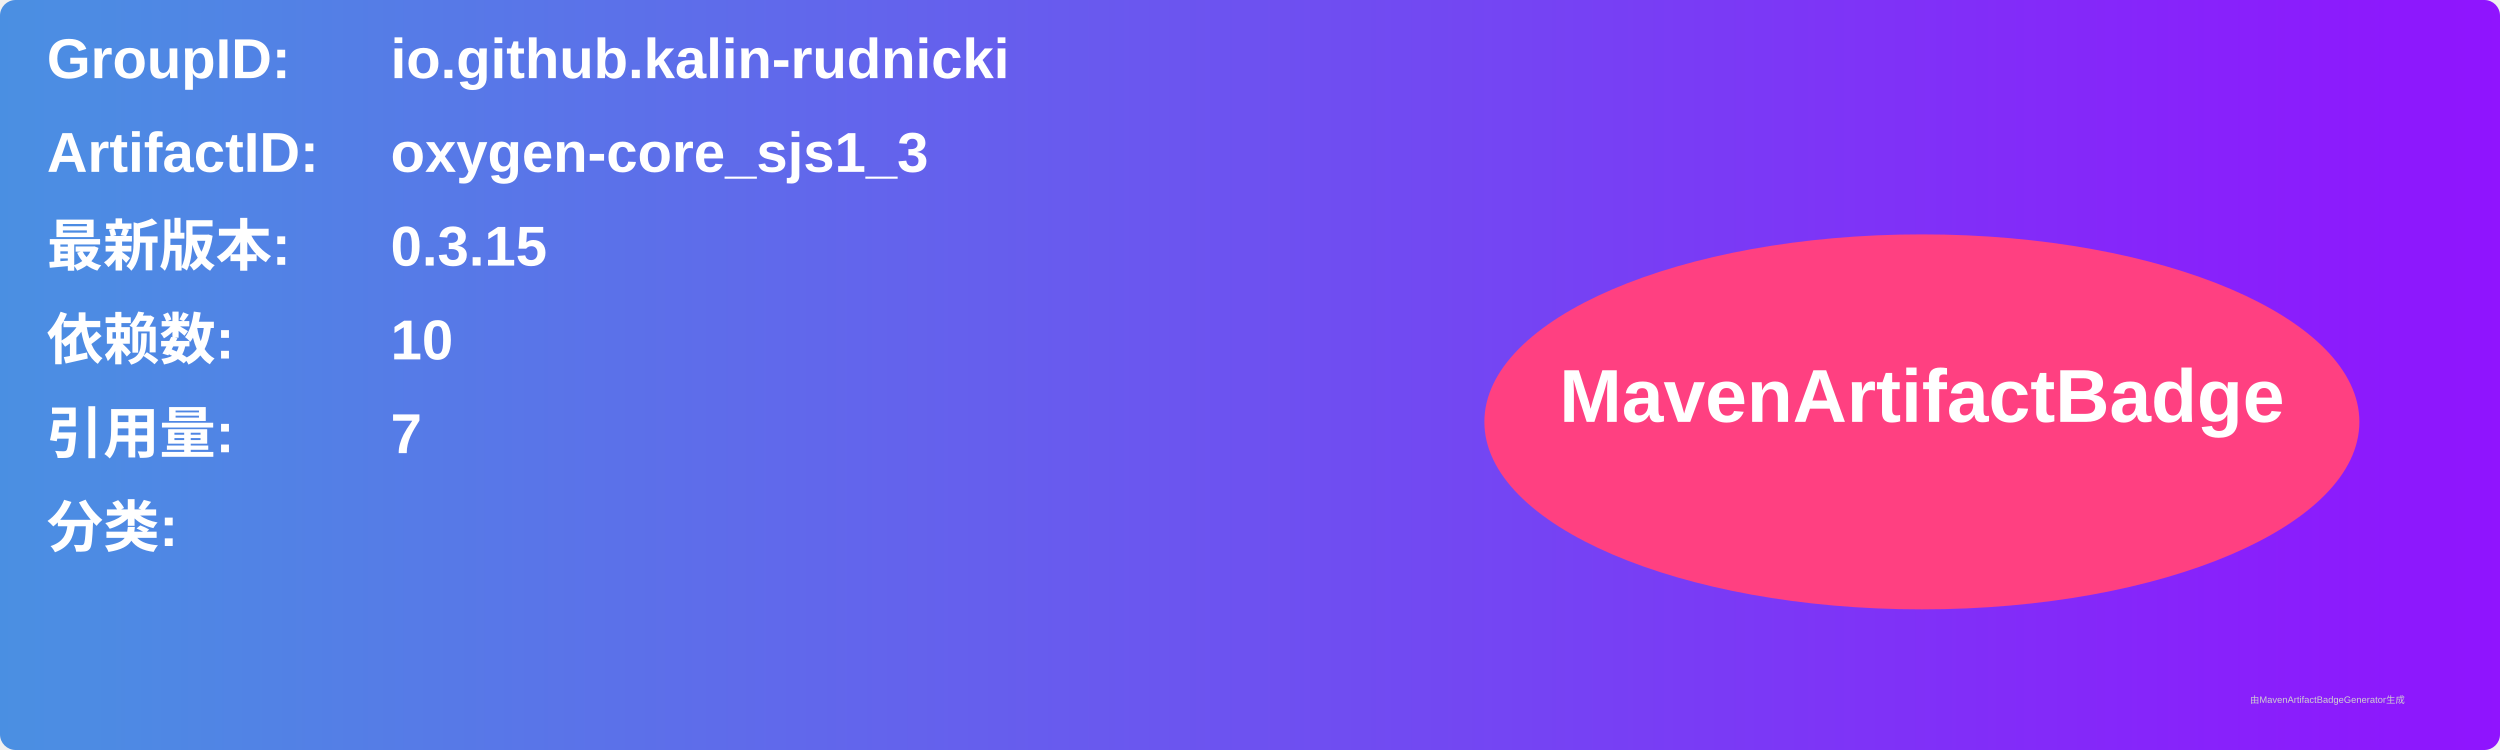
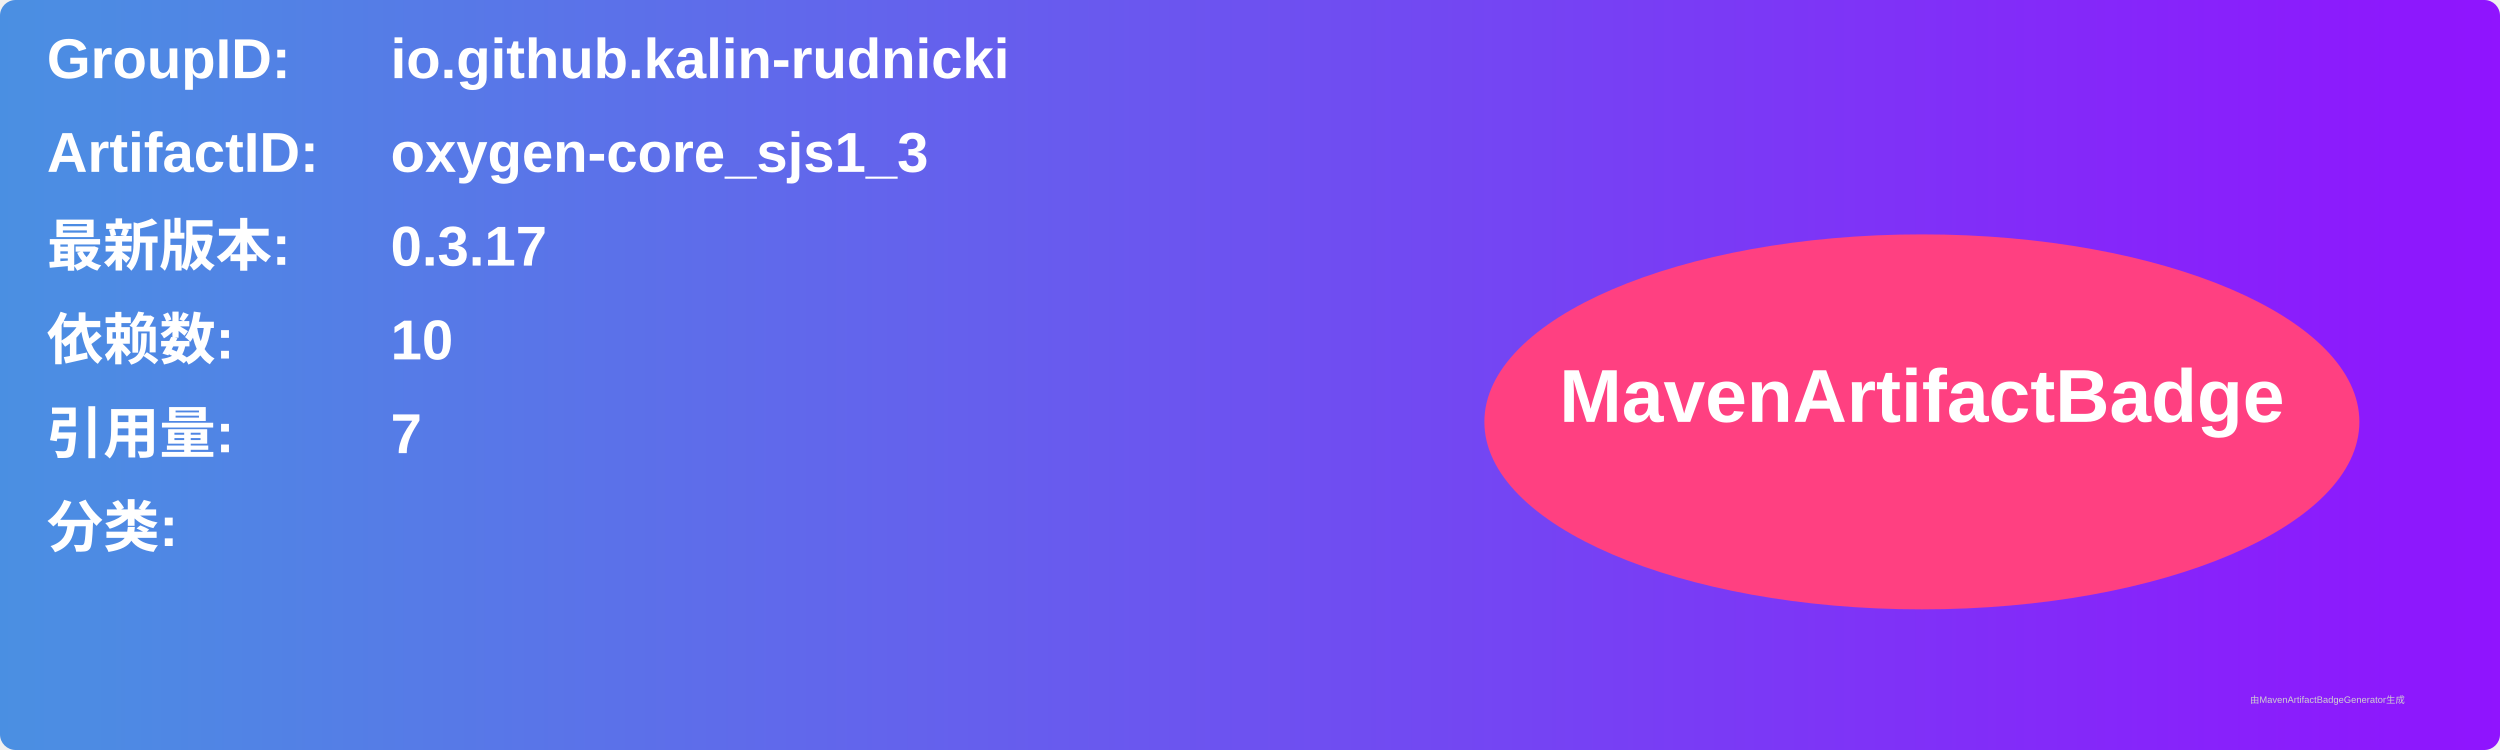
<svg xmlns="http://www.w3.org/2000/svg" width="800" height="240" viewBox="0 0 800 240">
  <linearGradient id="grad" x1="0%" y1="0%" x2="100%" y2="0%">
    <stop offset="0%" stop-color="#4a90e2" />
    <stop offset="100%" stop-color="#9013fe" />
  </linearGradient>
  <rect width="100%" height="100%" rx="5" ry="5" fill="url(#grad)" />
  <g transform="translate(15, 15)">
    <text x="0" y="10" font-family="Arial" font-size="18" fill="white" font-weight="bold" width="260">GroupID:</text>
    <text x="110" y="10" font-family="Arial" font-size="18" fill="white" font-weight="bold" width="460">io.github.kalin-rudnicki</text>
    <text x="0" y="40" font-family="Arial" font-size="18" fill="white" font-weight="bold" width="260">ArtifactID:</text>
    <text x="110" y="40" font-family="Arial" font-size="18" fill="white" font-weight="bold" width="460">oxygen-core_sjs1_3</text>
    <text x="0" y="70" font-family="Arial" font-size="18" fill="white" font-weight="bold">最新版本:</text>
    <text x="110" y="70" font-family="Arial" font-size="18" fill="white" font-weight="bold">
-       <tspan font-weight="bold">0.3.15</tspan>
+       <tspan font-weight="bold">0.3.17</tspan>
    </text>
    <text x="0" y="100" font-family="Arial" font-size="18" fill="white" font-weight="bold">依赖数: </text>
    <text x="110" y="100" font-family="Arial" font-size="18" fill="white">
      <tspan font-weight="bold">10</tspan>
    </text>
    <text x="0" y="130" font-family="Arial" font-size="18" fill="white" font-weight="bold">引用量: </text>
    <text x="110" y="130" font-family="Arial" font-size="18" fill="white">
      <tspan font-weight="bold">7</tspan>
    </text>
    <text x="0" y="160" font-family="Arial" font-size="18" fill="white" font-weight="bold">分类:</text>
    <text x="10" y="190" font-family="Arial" font-size="10" fill="white">
      <tspan font-weight="bold" />
    </text>
    <ellipse cx="600" cy="120" rx="140" ry="60" fill="#ff4081" />
    <text x="600" y="120" text-anchor="middle" font-family="Arial" font-size="24" fill="white" font-weight="bold">MavenArtifactBadge</text>
  </g>
  <text x="720" y="225" font-family="Arial" font-size="3" fill="#d0d0d0">由MavenArtifactBadgeGenerator生成</text>
</svg>
